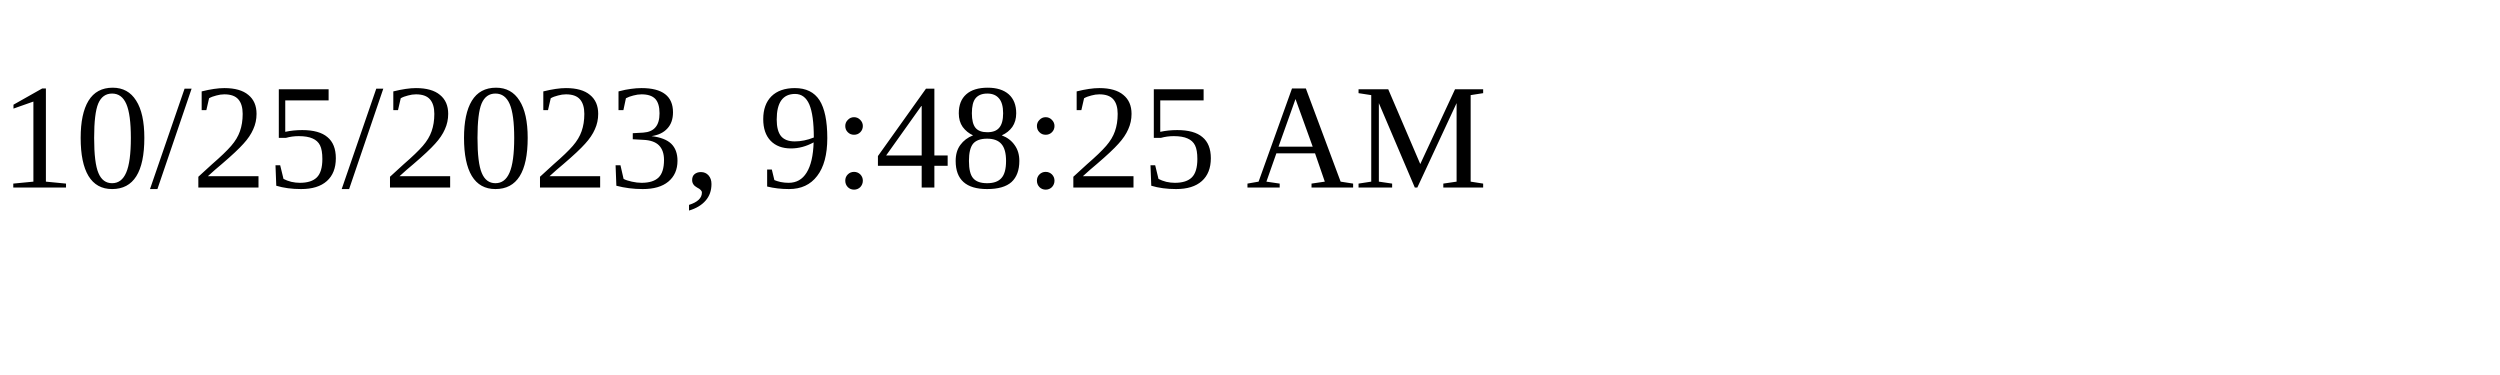
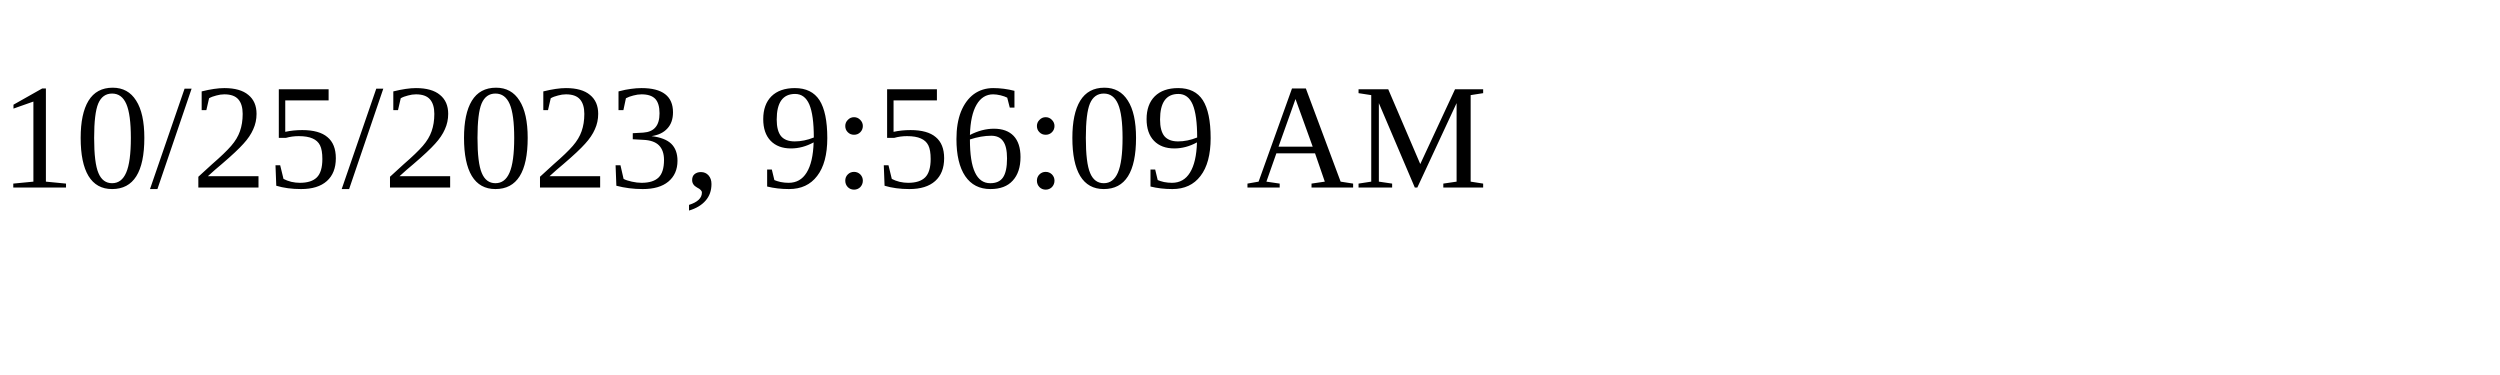
<svg xmlns="http://www.w3.org/2000/svg" height="30" width="200">
-   <text x="0" y="15">10/25/2023, 9:48:25 AM</text>
+   <text x="0" y="15">10/25/2023, 9:56:09 AM</text>
</svg>
